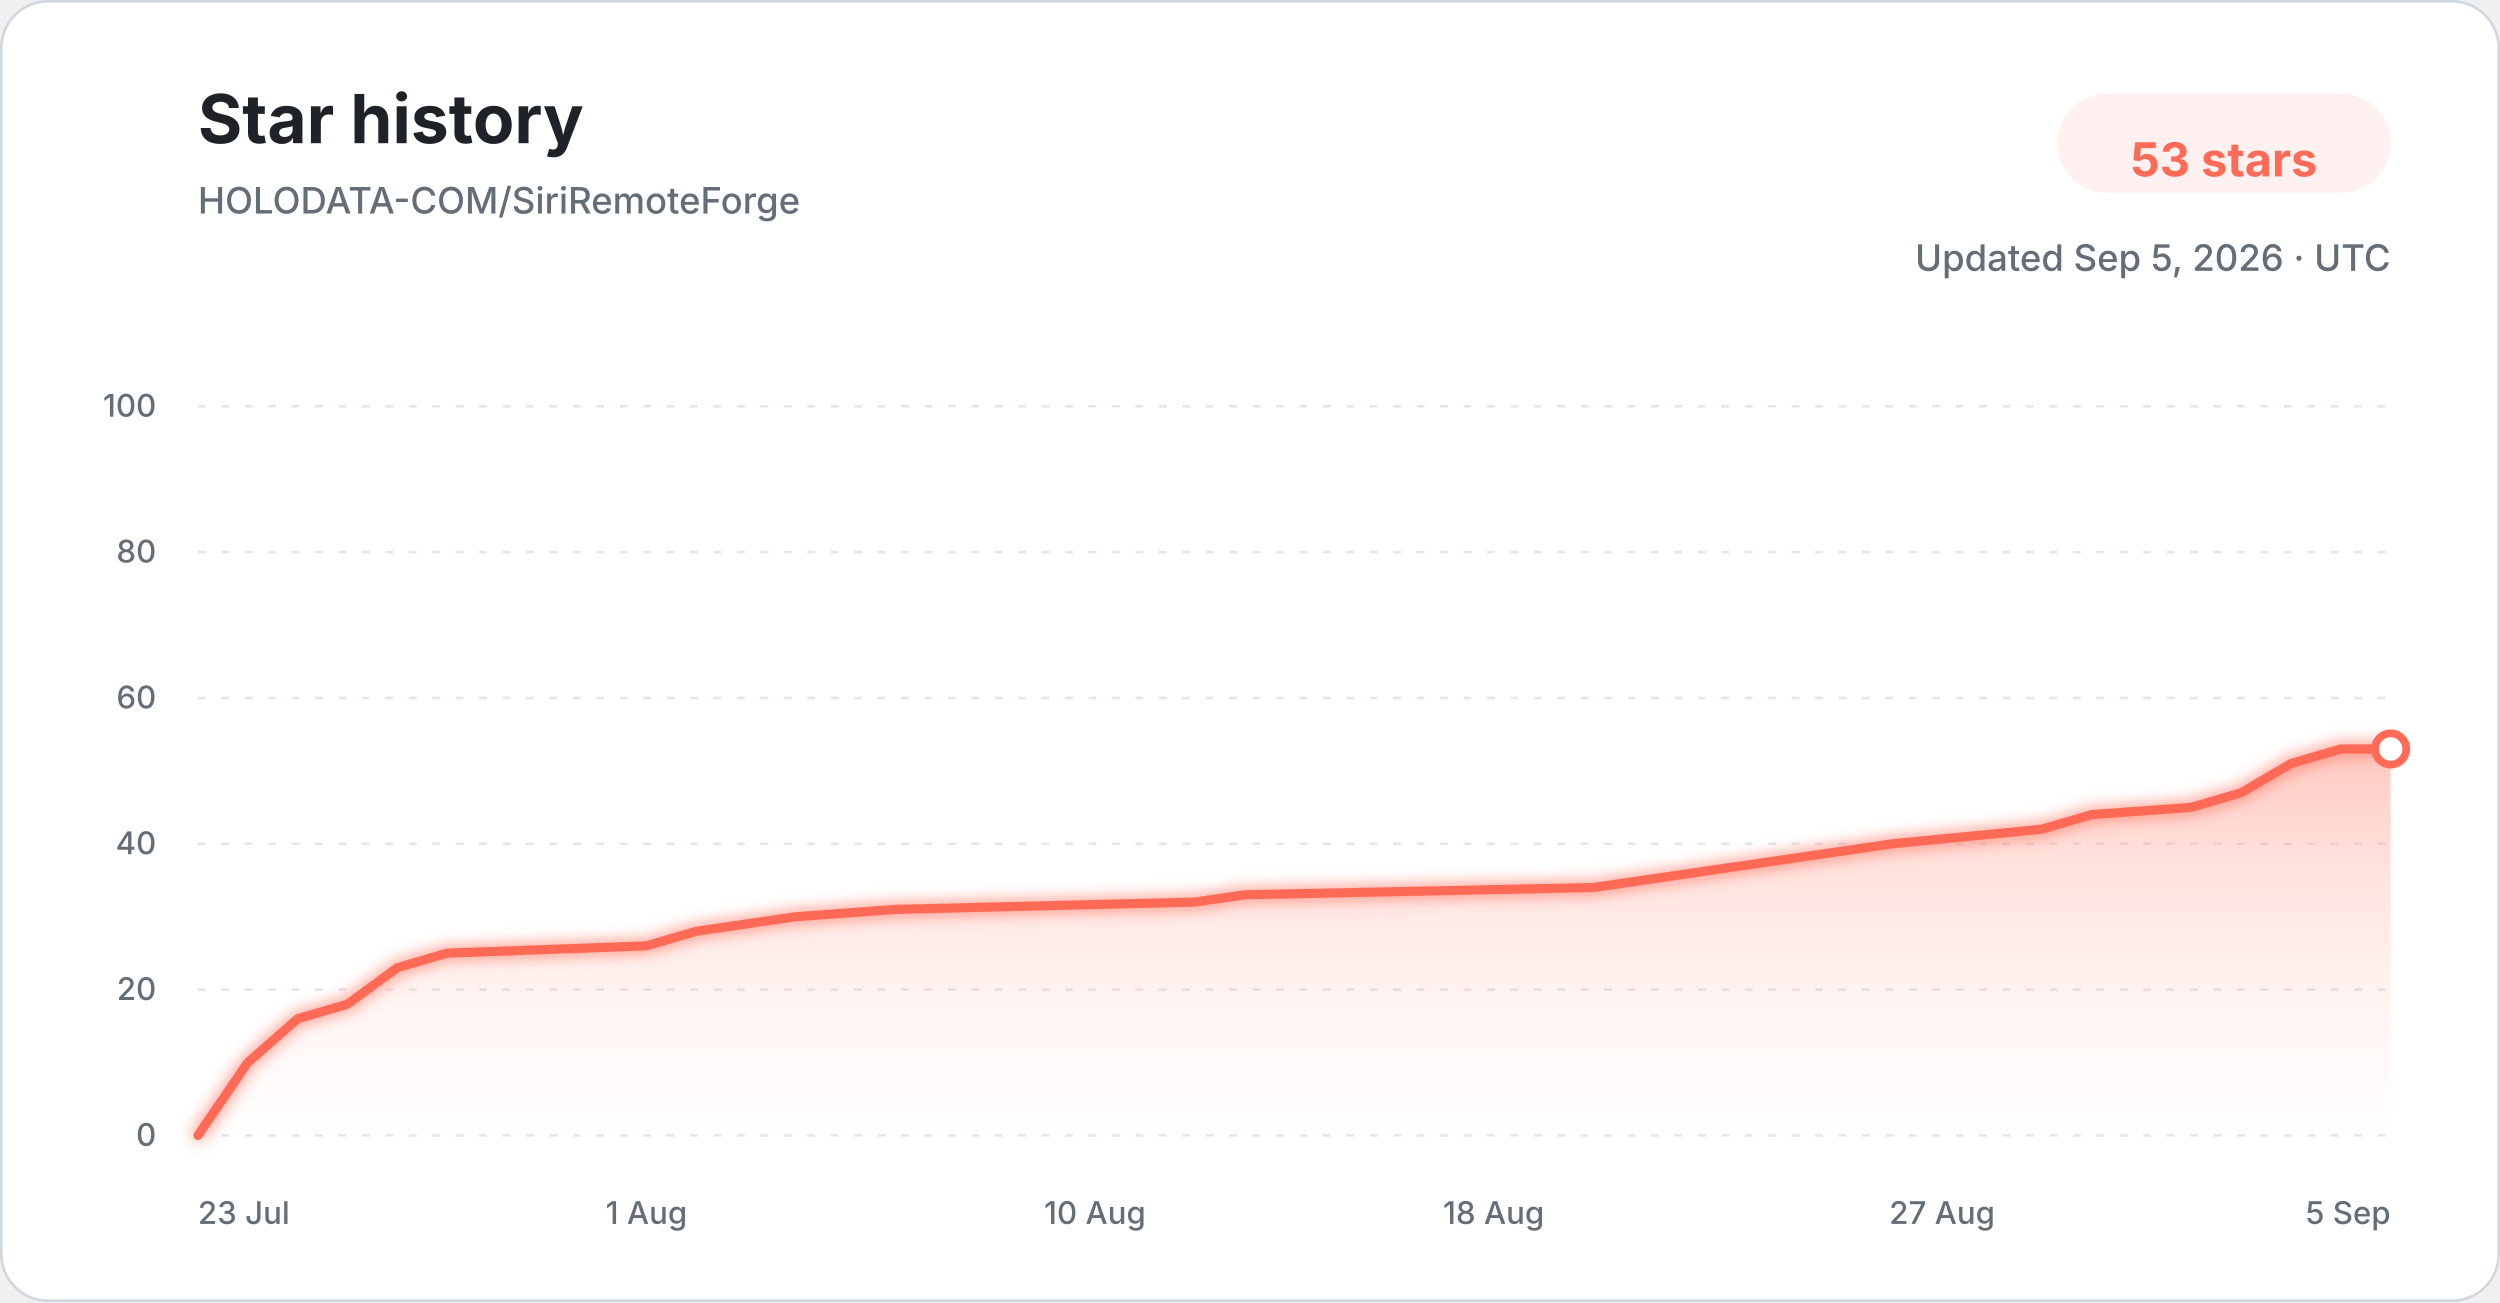
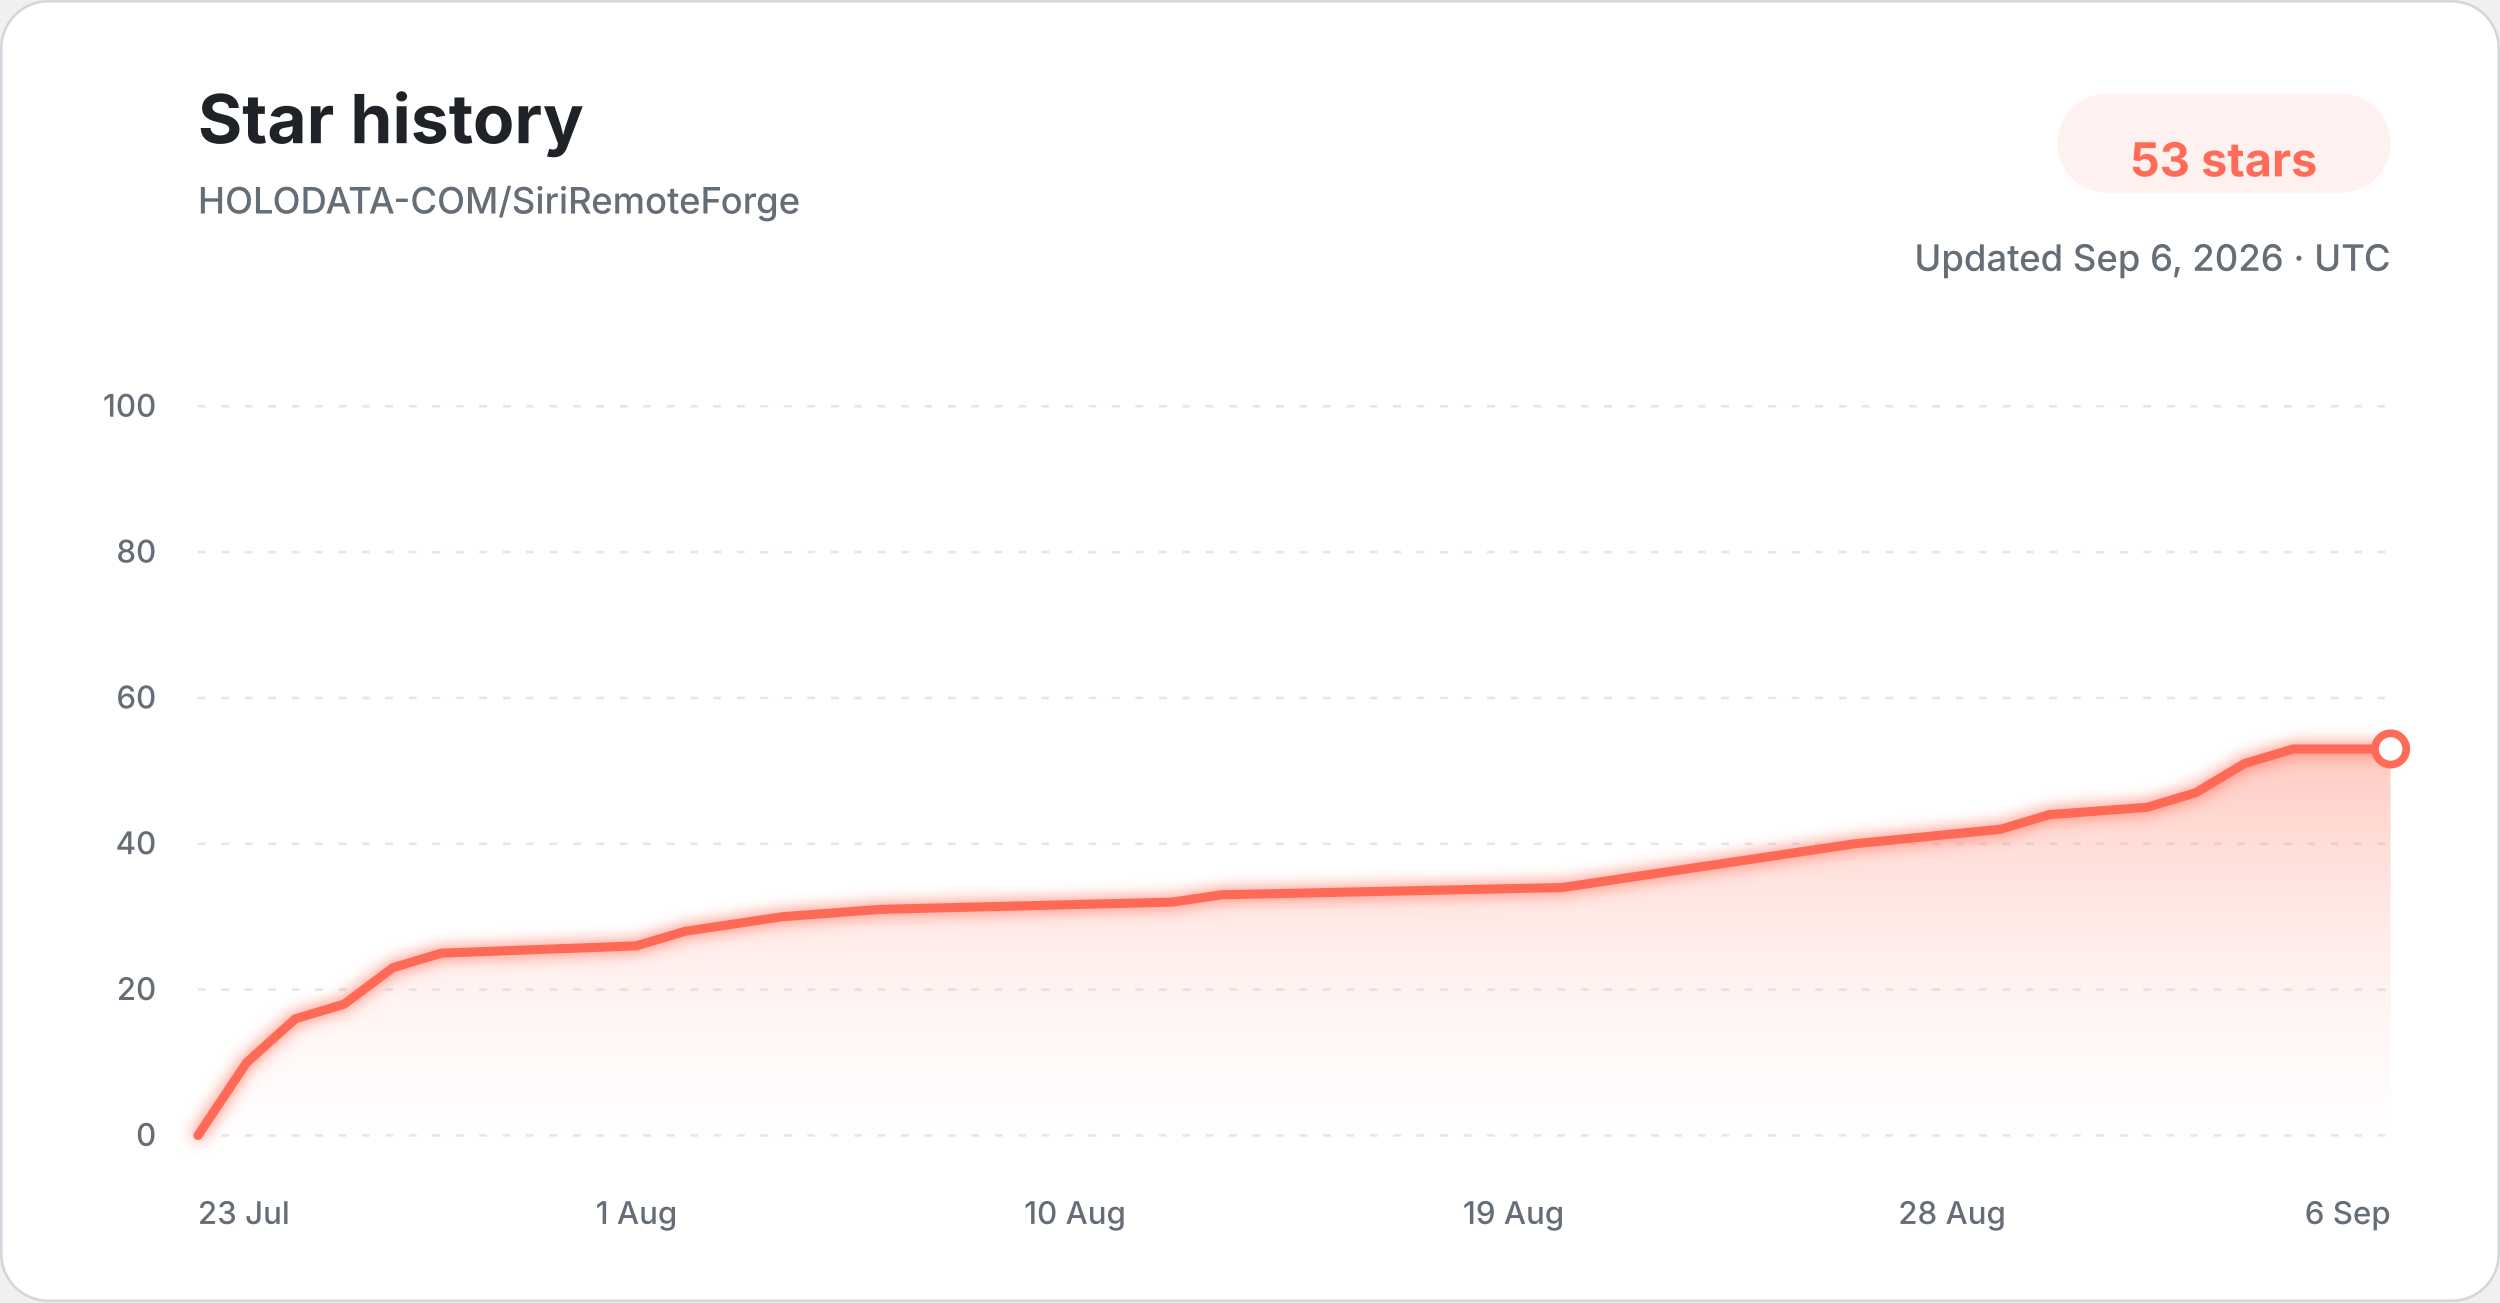
<svg xmlns="http://www.w3.org/2000/svg" width="960" height="500" viewBox="0 0 960 500" role="img" aria-labelledby="title description">
  <defs>
    <linearGradient id="star-area-light" x1="0" y1="0" x2="0" y2="1">
      <stop offset="0%" stop-color="#ff806b" stop-opacity="0.42" />
      <stop offset="100%" stop-color="#ffddd7" stop-opacity="0.04" />
    </linearGradient>
    <filter id="line-glow" x="-20%" y="-20%" width="140%" height="140%">
      <feGaussianBlur stdDeviation="3" result="blur" />
      <feMerge>
        <feMergeNode in="blur" />
        <feMergeNode in="SourceGraphic" />
      </feMerge>
    </filter>
  </defs>
  <style>
    .title { font: 700 26px -apple-system, BlinkMacSystemFont, "Segoe UI", sans-serif; fill: #1f2328; }
    .subtitle { font: 500 14px -apple-system, BlinkMacSystemFont, "Segoe UI", sans-serif; fill: #656d76; }
    .count { font: 700 18px -apple-system, BlinkMacSystemFont, "Segoe UI", sans-serif; fill: #ff6b57; }
    .tick { font: 500 12px -apple-system, BlinkMacSystemFont, "Segoe UI", sans-serif; fill: #656d76; }
    .grid { stroke: #d8dee4; stroke-width: 1; stroke-dasharray: 3 6; opacity: 0.72; }
  </style>
  <rect x="0.5" y="0.5" width="959" height="499" rx="18" fill="#ffffff" stroke="#d0d7de" />
  <text x="76" y="55" class="title">Star history</text>
  <text x="76" y="82" class="subtitle">HOLODATA-COM/SiriRemoteForge</text>
  <rect x="790" y="36" width="128" height="38" rx="19" fill="#fff1ef" />
  <text x="854" y="61" text-anchor="middle" dominant-baseline="middle" class="count">53 stars</text>
-   <text x="918" y="104" text-anchor="end" class="subtitle">Updated Sep 5, 2026 · UTC</text>
+   <text x="918" y="104" text-anchor="end" class="subtitle">Updated Sep 6, 2026 · UTC</text>
  <line x1="76" y1="436.00" x2="918" y2="436.00" class="grid" />
  <text x="60" y="440.00" text-anchor="end" class="tick">0</text>
  <line x1="76" y1="380.00" x2="918" y2="380.00" class="grid" />
  <text x="60" y="384.00" text-anchor="end" class="tick">20</text>
  <line x1="76" y1="324.00" x2="918" y2="324.00" class="grid" />
  <text x="60" y="328.00" text-anchor="end" class="tick">40</text>
  <line x1="76" y1="268.00" x2="918" y2="268.00" class="grid" />
  <text x="60" y="272.00" text-anchor="end" class="tick">60</text>
  <line x1="76" y1="212.00" x2="918" y2="212.00" class="grid" />
  <text x="60" y="216.00" text-anchor="end" class="tick">80</text>
  <line x1="76" y1="156.00" x2="918" y2="156.00" class="grid" />
  <text x="60" y="160.00" text-anchor="end" class="tick">100</text>
-   <path d="M 76.00 436.00 L 95.14 408.00 L 114.27 391.20 L 133.41 385.60 L 152.55 371.60 L 171.68 366.00 L 248.23 363.20 L 267.36 357.60 L 286.50 354.80 L 305.64 352.00 L 343.91 349.20 L 458.73 346.40 L 477.86 343.60 L 611.82 340.80 L 630.95 338.00 L 650.09 335.20 L 688.36 329.60 L 726.64 324.00 L 784.05 318.40 L 803.18 312.80 L 841.45 310.00 L 860.59 304.40 L 879.73 293.20 L 898.86 287.60 L 918.00 287.60 L 918.00 436.00 L 76.00 436.00 Z" fill="url(#star-area-light)" />
-   <path d="M 76.00 436.00 L 95.14 408.00 L 114.27 391.20 L 133.41 385.60 L 152.55 371.60 L 171.68 366.00 L 248.23 363.20 L 267.36 357.60 L 286.50 354.80 L 305.64 352.00 L 343.91 349.20 L 458.73 346.40 L 477.86 343.60 L 611.82 340.80 L 630.95 338.00 L 650.09 335.20 L 688.36 329.60 L 726.64 324.00 L 784.05 318.40 L 803.18 312.80 L 841.45 310.00 L 860.59 304.40 L 879.73 293.20 L 898.86 287.60 L 918.00 287.60" fill="none" stroke="#ff6b57" stroke-width="3.5" stroke-linecap="round" stroke-linejoin="round" filter="url(#line-glow)" />
+   <path d="M 76.00 436.00 L 94.71 408.00 L 113.42 391.20 L 132.13 385.60 L 150.84 371.60 L 169.56 366.00 L 244.40 363.20 L 263.11 357.60 L 281.82 354.80 L 300.53 352.00 L 337.96 349.20 L 450.22 346.40 L 468.93 343.60 L 599.91 340.80 L 618.62 338.00 L 637.33 335.20 L 674.76 329.60 L 712.18 324.00 L 768.31 318.40 L 787.02 312.80 L 824.44 310.00 L 843.16 304.40 L 861.87 293.20 L 880.58 287.60 L 918.00 287.60 L 918.00 436.00 L 76.00 436.00 Z" fill="url(#star-area-light)" />
+   <path d="M 76.00 436.00 L 94.71 408.00 L 113.42 391.20 L 132.13 385.60 L 150.84 371.60 L 169.56 366.00 L 244.40 363.20 L 263.11 357.60 L 281.82 354.80 L 300.53 352.00 L 337.96 349.20 L 450.22 346.40 L 468.93 343.60 L 599.91 340.80 L 618.62 338.00 L 637.33 335.20 L 674.76 329.60 L 712.18 324.00 L 768.31 318.40 L 787.02 312.80 L 824.44 310.00 L 843.16 304.40 L 861.87 293.20 L 880.58 287.60 L 918.00 287.60" fill="none" stroke="#ff6b57" stroke-width="3.5" stroke-linecap="round" stroke-linejoin="round" filter="url(#line-glow)" />
  <circle cx="918.00" cy="287.60" r="6" fill="#ffffff" stroke="#ff6b57" stroke-width="3" />
  <text x="76.00" y="470" text-anchor="start" class="tick">23 Jul</text>
-   <text x="248.23" y="470" text-anchor="middle" class="tick">1 Aug</text>
-   <text x="420.45" y="470" text-anchor="middle" class="tick">10 Aug</text>
-   <text x="573.55" y="470" text-anchor="middle" class="tick">18 Aug</text>
-   <text x="745.77" y="470" text-anchor="middle" class="tick">27 Aug</text>
-   <text x="918.00" y="470" text-anchor="end" class="tick">5 Sep</text>
+   <text x="244.40" y="470" text-anchor="middle" class="tick">1 Aug</text>
+   <text x="412.80" y="470" text-anchor="middle" class="tick">10 Aug</text>
+   <text x="581.20" y="470" text-anchor="middle" class="tick">19 Aug</text>
+   <text x="749.60" y="470" text-anchor="middle" class="tick">28 Aug</text>
+   <text x="918.00" y="470" text-anchor="end" class="tick">6 Sep</text>
</svg>
